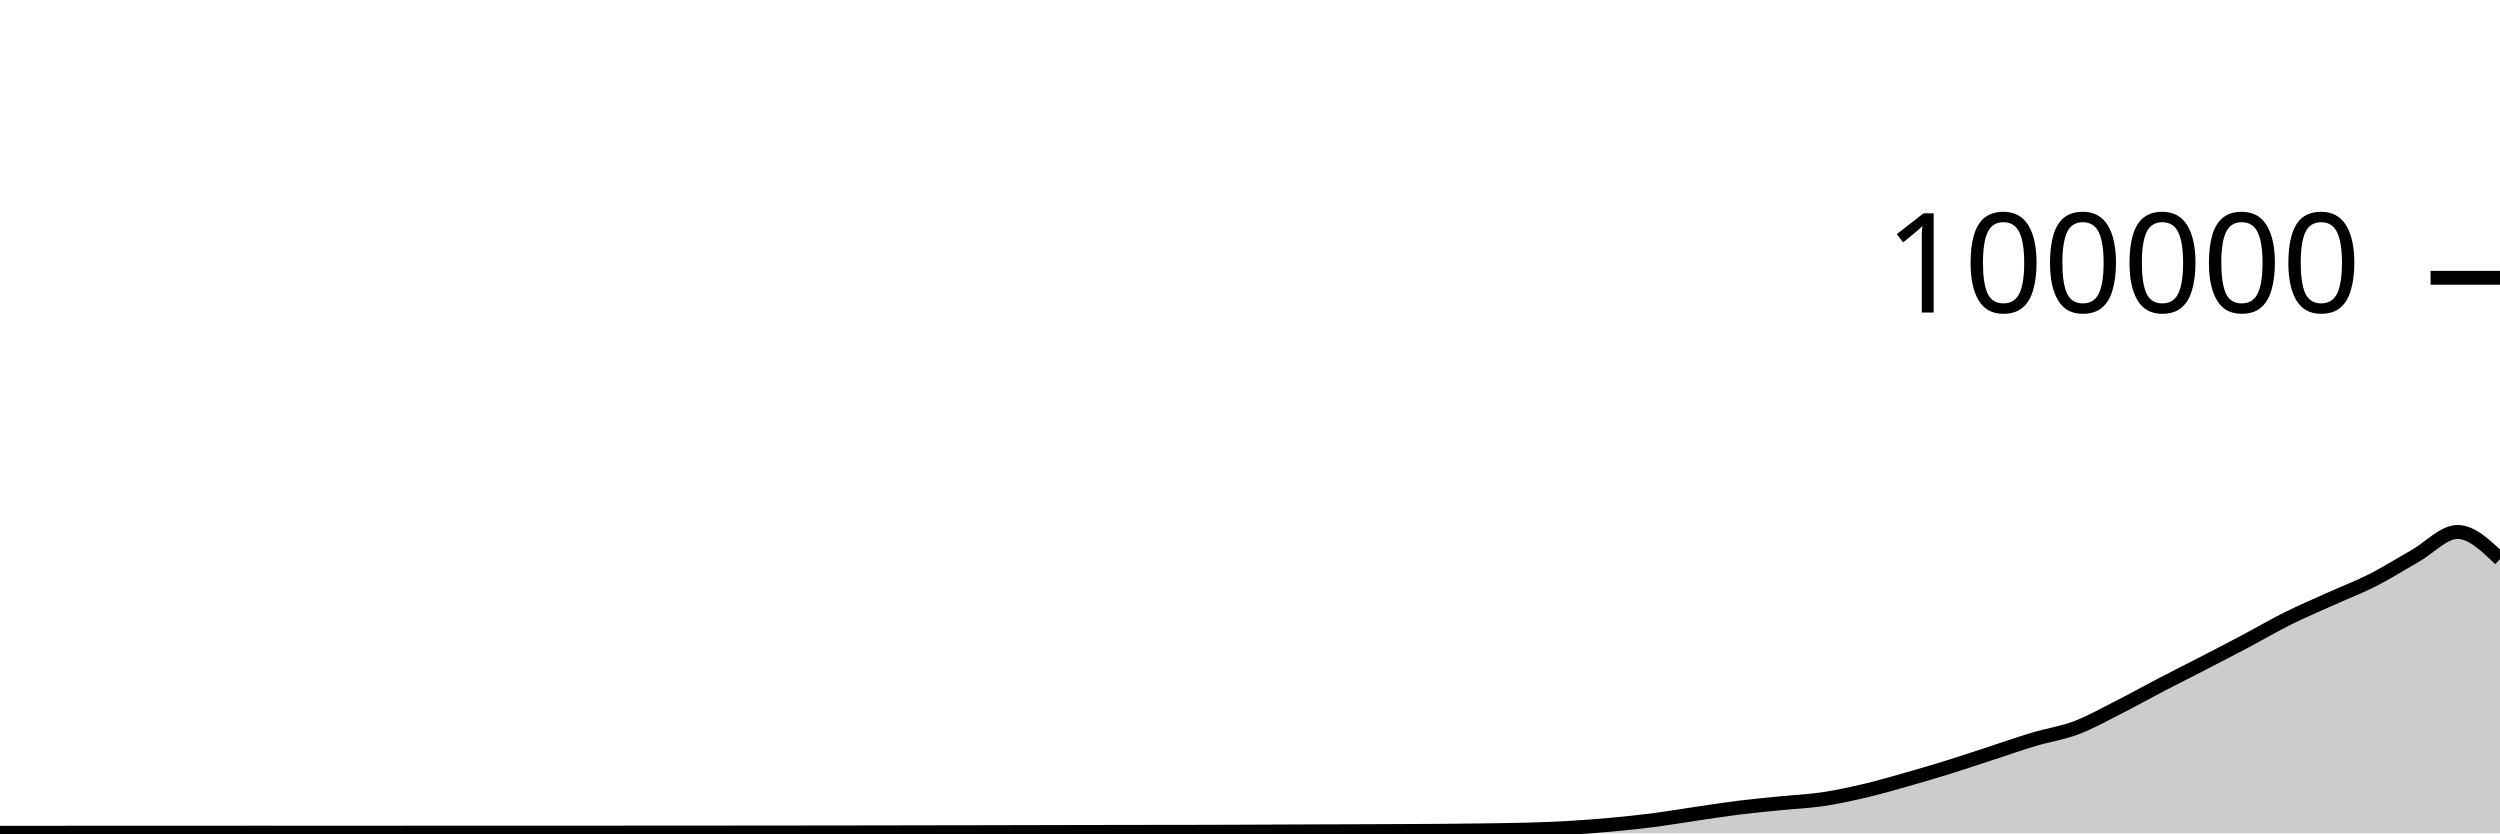
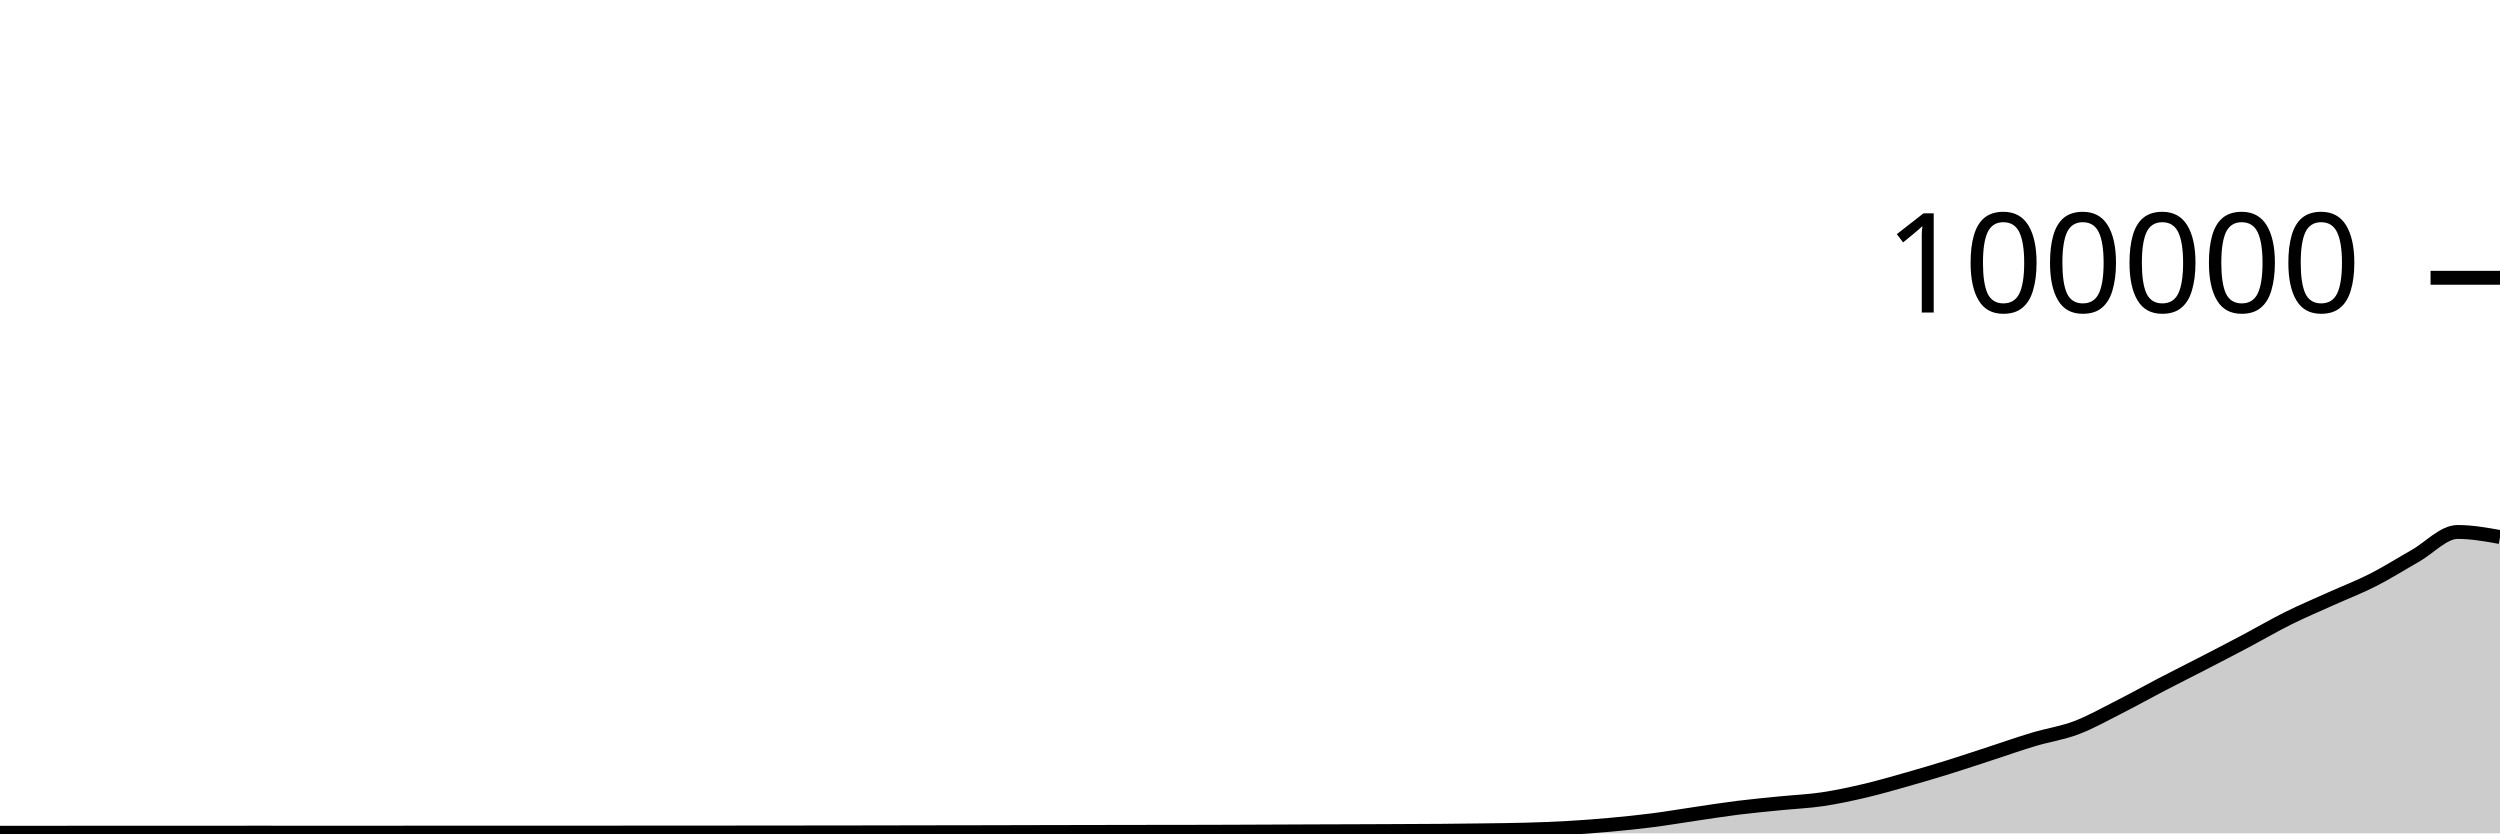
<svg xmlns="http://www.w3.org/2000/svg" viewBox="0 0 180 60">
  <g transform="translate(0,20)">
-     <path class="area" fill="rgba(0, 0, 0, 0.2)" d="M0,39.958C1.017,39.958,2.034,39.958,3.051,39.957C4.068,39.957,5.085,39.955,6.102,39.954C7.119,39.954,8.136,39.954,9.153,39.954C10.169,39.954,11.186,39.953,12.203,39.953C13.22,39.953,14.237,39.953,15.254,39.952C16.271,39.952,17.288,39.95,18.305,39.95C19.322,39.95,20.339,39.951,21.356,39.951C22.373,39.952,23.39,39.952,24.407,39.952C25.424,39.952,26.441,39.952,27.458,39.952C28.475,39.951,29.492,39.949,30.508,39.949C31.525,39.949,32.542,39.949,33.559,39.949C34.576,39.949,35.593,39.948,36.61,39.948C37.627,39.948,38.644,39.948,39.661,39.948C40.678,39.947,41.695,39.947,42.712,39.947C43.729,39.946,44.746,39.946,45.763,39.945C46.78,39.945,47.797,39.943,48.814,39.943C49.831,39.942,50.847,39.942,51.864,39.942C52.881,39.941,53.898,39.94,54.915,39.939C55.932,39.938,56.949,39.937,57.966,39.936C58.983,39.935,60,39.934,61.017,39.933C62.034,39.931,63.051,39.93,64.068,39.928C65.085,39.927,66.102,39.924,67.119,39.922C68.136,39.921,69.153,39.919,70.169,39.918C71.186,39.916,72.203,39.913,73.22,39.911C74.237,39.909,75.254,39.907,76.271,39.904C77.288,39.902,78.305,39.899,79.322,39.898C80.339,39.896,81.356,39.895,82.373,39.893C83.39,39.892,84.407,39.891,85.424,39.89C86.441,39.888,87.458,39.885,88.475,39.882C89.492,39.879,90.508,39.873,91.525,39.869C92.542,39.865,93.559,39.86,94.576,39.856C95.593,39.852,96.61,39.849,97.627,39.846C98.644,39.842,99.661,39.838,100.678,39.833C101.695,39.828,102.712,39.825,103.729,39.817C104.746,39.809,105.763,39.798,106.78,39.784C107.797,39.77,108.814,39.762,109.831,39.734C110.847,39.705,111.864,39.669,112.881,39.611C113.898,39.553,114.915,39.477,115.932,39.384C116.949,39.292,117.966,39.188,118.983,39.058C120,38.927,121.017,38.753,122.034,38.604C123.051,38.455,124.068,38.291,125.085,38.164C126.102,38.037,127.119,37.943,128.136,37.841C129.153,37.738,130.169,37.698,131.186,37.549C132.203,37.399,133.22,37.181,134.237,36.943C135.254,36.705,136.271,36.409,137.288,36.121C138.305,35.833,139.322,35.533,140.339,35.216C141.356,34.9,142.373,34.555,143.39,34.224C144.407,33.892,145.424,33.533,146.441,33.229C147.458,32.924,148.475,32.782,149.492,32.397C150.508,32.013,151.525,31.436,152.542,30.922C153.559,30.407,154.576,29.837,155.593,29.308C156.61,28.779,157.627,28.271,158.644,27.746C159.661,27.22,160.678,26.695,161.695,26.157C162.712,25.618,163.729,25.021,164.746,24.515C165.763,24.01,166.78,23.582,167.797,23.123C168.814,22.664,169.831,22.278,170.847,21.762C171.864,21.245,172.881,20.6,173.898,20.024C174.915,19.447,175.932,18.301,176.949,18.301C177.966,18.301,178.983,19.28,180,20.259L180,40C178.983,40,177.966,40,176.949,40C175.932,40,174.915,40,173.898,40C172.881,40,171.864,40,170.847,40C169.831,40,168.814,40,167.797,40C166.78,40,165.763,40,164.746,40C163.729,40,162.712,40,161.695,40C160.678,40,159.661,40,158.644,40C157.627,40,156.61,40,155.593,40C154.576,40,153.559,40,152.542,40C151.525,40,150.508,40,149.492,40C148.475,40,147.458,40,146.441,40C145.424,40,144.407,40,143.39,40C142.373,40,141.356,40,140.339,40C139.322,40,138.305,40,137.288,40C136.271,40,135.254,40,134.237,40C133.22,40,132.203,40,131.186,40C130.169,40,129.153,40,128.136,40C127.119,40,126.102,40,125.085,40C124.068,40,123.051,40,122.034,40C121.017,40,120,40,118.983,40C117.966,40,116.949,40,115.932,40C114.915,40,113.898,40,112.881,40C111.864,40,110.847,40,109.831,40C108.814,40,107.797,40,106.78,40C105.763,40,104.746,40,103.729,40C102.712,40,101.695,40,100.678,40C99.661,40,98.644,40,97.627,40C96.61,40,95.593,40,94.576,40C93.559,40,92.542,40,91.525,40C90.508,40,89.492,40,88.475,40C87.458,40,86.441,40,85.424,40C84.407,40,83.39,40,82.373,40C81.356,40,80.339,40,79.322,40C78.305,40,77.288,40,76.271,40C75.254,40,74.237,40,73.22,40C72.203,40,71.186,40,70.169,40C69.153,40,68.136,40,67.119,40C66.102,40,65.085,40,64.068,40C63.051,40,62.034,40,61.017,40C60,40,58.983,40,57.966,40C56.949,40,55.932,40,54.915,40C53.898,40,52.881,40,51.864,40C50.847,40,49.831,40,48.814,40C47.797,40,46.78,40,45.763,40C44.746,40,43.729,40,42.712,40C41.695,40,40.678,40,39.661,40C38.644,40,37.627,40,36.61,40C35.593,40,34.576,40,33.559,40C32.542,40,31.525,40,30.508,40C29.492,40,28.475,40,27.458,40C26.441,40,25.424,40,24.407,40C23.39,40,22.373,40,21.356,40C20.339,40,19.322,40,18.305,40C17.288,40,16.271,40,15.254,40C14.237,40,13.22,40,12.203,40C11.186,40,10.169,40,9.153,40C8.136,40,7.119,40,6.102,40C5.085,40,4.068,40,3.051,40C2.034,40,1.017,40,0,40Z" />
-     <path class="line" stroke="black" fill="none" d="M0,39.958C1.017,39.958,2.034,39.958,3.051,39.957C4.068,39.957,5.085,39.955,6.102,39.954C7.119,39.954,8.136,39.954,9.153,39.954C10.169,39.954,11.186,39.953,12.203,39.953C13.22,39.953,14.237,39.953,15.254,39.952C16.271,39.952,17.288,39.95,18.305,39.95C19.322,39.95,20.339,39.951,21.356,39.951C22.373,39.952,23.39,39.952,24.407,39.952C25.424,39.952,26.441,39.952,27.458,39.952C28.475,39.951,29.492,39.949,30.508,39.949C31.525,39.949,32.542,39.949,33.559,39.949C34.576,39.949,35.593,39.948,36.61,39.948C37.627,39.948,38.644,39.948,39.661,39.948C40.678,39.947,41.695,39.947,42.712,39.947C43.729,39.946,44.746,39.946,45.763,39.945C46.78,39.945,47.797,39.943,48.814,39.943C49.831,39.942,50.847,39.942,51.864,39.942C52.881,39.941,53.898,39.94,54.915,39.939C55.932,39.938,56.949,39.937,57.966,39.936C58.983,39.935,60,39.934,61.017,39.933C62.034,39.931,63.051,39.93,64.068,39.928C65.085,39.927,66.102,39.924,67.119,39.922C68.136,39.921,69.153,39.919,70.169,39.918C71.186,39.916,72.203,39.913,73.22,39.911C74.237,39.909,75.254,39.907,76.271,39.904C77.288,39.902,78.305,39.899,79.322,39.898C80.339,39.896,81.356,39.895,82.373,39.893C83.39,39.892,84.407,39.891,85.424,39.89C86.441,39.888,87.458,39.885,88.475,39.882C89.492,39.879,90.508,39.873,91.525,39.869C92.542,39.865,93.559,39.86,94.576,39.856C95.593,39.852,96.61,39.849,97.627,39.846C98.644,39.842,99.661,39.838,100.678,39.833C101.695,39.828,102.712,39.825,103.729,39.817C104.746,39.809,105.763,39.798,106.78,39.784C107.797,39.77,108.814,39.762,109.831,39.734C110.847,39.705,111.864,39.669,112.881,39.611C113.898,39.553,114.915,39.477,115.932,39.384C116.949,39.292,117.966,39.188,118.983,39.058C120,38.927,121.017,38.753,122.034,38.604C123.051,38.455,124.068,38.291,125.085,38.164C126.102,38.037,127.119,37.943,128.136,37.841C129.153,37.738,130.169,37.698,131.186,37.549C132.203,37.399,133.22,37.181,134.237,36.943C135.254,36.705,136.271,36.409,137.288,36.121C138.305,35.833,139.322,35.533,140.339,35.216C141.356,34.9,142.373,34.555,143.39,34.224C144.407,33.892,145.424,33.533,146.441,33.229C147.458,32.924,148.475,32.782,149.492,32.397C150.508,32.013,151.525,31.436,152.542,30.922C153.559,30.407,154.576,29.837,155.593,29.308C156.61,28.779,157.627,28.271,158.644,27.746C159.661,27.22,160.678,26.695,161.695,26.157C162.712,25.618,163.729,25.021,164.746,24.515C165.763,24.01,166.78,23.582,167.797,23.123C168.814,22.664,169.831,22.278,170.847,21.762C171.864,21.245,172.881,20.6,173.898,20.024C174.915,19.447,175.932,18.301,176.949,18.301C177.966,18.301,178.983,19.28,180,20.259" />
+     <path class="area" fill="rgba(0, 0, 0, 0.2)" d="M0,39.958C1.017,39.958,2.034,39.958,3.051,39.957C4.068,39.957,5.085,39.955,6.102,39.954C7.119,39.954,8.136,39.954,9.153,39.954C10.169,39.954,11.186,39.953,12.203,39.953C13.22,39.953,14.237,39.953,15.254,39.952C16.271,39.952,17.288,39.95,18.305,39.95C19.322,39.95,20.339,39.951,21.356,39.951C22.373,39.952,23.39,39.952,24.407,39.952C25.424,39.952,26.441,39.952,27.458,39.952C28.475,39.951,29.492,39.949,30.508,39.949C31.525,39.949,32.542,39.949,33.559,39.949C34.576,39.949,35.593,39.948,36.61,39.948C37.627,39.948,38.644,39.948,39.661,39.948C40.678,39.947,41.695,39.947,42.712,39.947C43.729,39.946,44.746,39.946,45.763,39.945C46.78,39.945,47.797,39.943,48.814,39.943C49.831,39.942,50.847,39.942,51.864,39.942C52.881,39.941,53.898,39.94,54.915,39.939C55.932,39.938,56.949,39.937,57.966,39.936C58.983,39.935,60,39.934,61.017,39.933C62.034,39.931,63.051,39.93,64.068,39.928C65.085,39.927,66.102,39.924,67.119,39.922C68.136,39.921,69.153,39.919,70.169,39.918C71.186,39.916,72.203,39.913,73.22,39.911C74.237,39.909,75.254,39.907,76.271,39.904C77.288,39.902,78.305,39.899,79.322,39.898C80.339,39.896,81.356,39.895,82.373,39.893C83.39,39.892,84.407,39.891,85.424,39.89C86.441,39.888,87.458,39.885,88.475,39.882C89.492,39.879,90.508,39.873,91.525,39.869C92.542,39.865,93.559,39.86,94.576,39.856C95.593,39.852,96.61,39.849,97.627,39.846C98.644,39.842,99.661,39.838,100.678,39.833C101.695,39.828,102.712,39.825,103.729,39.817C104.746,39.809,105.763,39.798,106.78,39.784C107.797,39.77,108.814,39.762,109.831,39.734C110.847,39.705,111.864,39.669,112.881,39.611C113.898,39.553,114.915,39.477,115.932,39.384C116.949,39.292,117.966,39.188,118.983,39.058C120,38.927,121.017,38.753,122.034,38.604C123.051,38.455,124.068,38.291,125.085,38.164C126.102,38.037,127.119,37.943,128.136,37.841C129.153,37.738,130.169,37.698,131.186,37.549C132.203,37.399,133.22,37.181,134.237,36.943C135.254,36.705,136.271,36.409,137.288,36.121C138.305,35.833,139.322,35.533,140.339,35.216C141.356,34.9,142.373,34.555,143.39,34.224C144.407,33.892,145.424,33.533,146.441,33.229C147.458,32.924,148.475,32.782,149.492,32.397C150.508,32.013,151.525,31.436,152.542,30.922C153.559,30.407,154.576,29.837,155.593,29.308C156.61,28.779,157.627,28.271,158.644,27.746C159.661,27.22,160.678,26.695,161.695,26.157C162.712,25.618,163.729,25.021,164.746,24.515C165.763,24.01,166.78,23.582,167.797,23.123C168.814,22.664,169.831,22.278,170.847,21.762C171.864,21.245,172.881,20.6,173.898,20.024C174.915,19.447,175.932,18.301,176.949,18.301C177.966,18.301,178.983,18.483,180,18.666L180,40C178.983,40,177.966,40,176.949,40C175.932,40,174.915,40,173.898,40C172.881,40,171.864,40,170.847,40C169.831,40,168.814,40,167.797,40C166.78,40,165.763,40,164.746,40C163.729,40,162.712,40,161.695,40C160.678,40,159.661,40,158.644,40C157.627,40,156.61,40,155.593,40C154.576,40,153.559,40,152.542,40C151.525,40,150.508,40,149.492,40C148.475,40,147.458,40,146.441,40C145.424,40,144.407,40,143.39,40C142.373,40,141.356,40,140.339,40C139.322,40,138.305,40,137.288,40C136.271,40,135.254,40,134.237,40C133.22,40,132.203,40,131.186,40C130.169,40,129.153,40,128.136,40C127.119,40,126.102,40,125.085,40C124.068,40,123.051,40,122.034,40C121.017,40,120,40,118.983,40C117.966,40,116.949,40,115.932,40C114.915,40,113.898,40,112.881,40C111.864,40,110.847,40,109.831,40C108.814,40,107.797,40,106.78,40C105.763,40,104.746,40,103.729,40C102.712,40,101.695,40,100.678,40C99.661,40,98.644,40,97.627,40C96.61,40,95.593,40,94.576,40C93.559,40,92.542,40,91.525,40C90.508,40,89.492,40,88.475,40C87.458,40,86.441,40,85.424,40C84.407,40,83.39,40,82.373,40C81.356,40,80.339,40,79.322,40C78.305,40,77.288,40,76.271,40C75.254,40,74.237,40,73.22,40C72.203,40,71.186,40,70.169,40C69.153,40,68.136,40,67.119,40C66.102,40,65.085,40,64.068,40C63.051,40,62.034,40,61.017,40C60,40,58.983,40,57.966,40C56.949,40,55.932,40,54.915,40C53.898,40,52.881,40,51.864,40C50.847,40,49.831,40,48.814,40C47.797,40,46.78,40,45.763,40C44.746,40,43.729,40,42.712,40C41.695,40,40.678,40,39.661,40C38.644,40,37.627,40,36.61,40C35.593,40,34.576,40,33.559,40C32.542,40,31.525,40,30.508,40C29.492,40,28.475,40,27.458,40C26.441,40,25.424,40,24.407,40C23.39,40,22.373,40,21.356,40C20.339,40,19.322,40,18.305,40C17.288,40,16.271,40,15.254,40C14.237,40,13.22,40,12.203,40C11.186,40,10.169,40,9.153,40C8.136,40,7.119,40,6.102,40C5.085,40,4.068,40,3.051,40C2.034,40,1.017,40,0,40Z" />
+     <path class="line" stroke="black" fill="none" d="M0,39.958C1.017,39.958,2.034,39.958,3.051,39.957C4.068,39.957,5.085,39.955,6.102,39.954C7.119,39.954,8.136,39.954,9.153,39.954C10.169,39.954,11.186,39.953,12.203,39.953C13.22,39.953,14.237,39.953,15.254,39.952C16.271,39.952,17.288,39.95,18.305,39.95C19.322,39.95,20.339,39.951,21.356,39.951C22.373,39.952,23.39,39.952,24.407,39.952C25.424,39.952,26.441,39.952,27.458,39.952C28.475,39.951,29.492,39.949,30.508,39.949C31.525,39.949,32.542,39.949,33.559,39.949C34.576,39.949,35.593,39.948,36.61,39.948C37.627,39.948,38.644,39.948,39.661,39.948C40.678,39.947,41.695,39.947,42.712,39.947C43.729,39.946,44.746,39.946,45.763,39.945C46.78,39.945,47.797,39.943,48.814,39.943C49.831,39.942,50.847,39.942,51.864,39.942C52.881,39.941,53.898,39.94,54.915,39.939C55.932,39.938,56.949,39.937,57.966,39.936C58.983,39.935,60,39.934,61.017,39.933C62.034,39.931,63.051,39.93,64.068,39.928C65.085,39.927,66.102,39.924,67.119,39.922C68.136,39.921,69.153,39.919,70.169,39.918C71.186,39.916,72.203,39.913,73.22,39.911C74.237,39.909,75.254,39.907,76.271,39.904C77.288,39.902,78.305,39.899,79.322,39.898C80.339,39.896,81.356,39.895,82.373,39.893C83.39,39.892,84.407,39.891,85.424,39.89C86.441,39.888,87.458,39.885,88.475,39.882C89.492,39.879,90.508,39.873,91.525,39.869C92.542,39.865,93.559,39.86,94.576,39.856C95.593,39.852,96.61,39.849,97.627,39.846C98.644,39.842,99.661,39.838,100.678,39.833C101.695,39.828,102.712,39.825,103.729,39.817C104.746,39.809,105.763,39.798,106.78,39.784C107.797,39.77,108.814,39.762,109.831,39.734C110.847,39.705,111.864,39.669,112.881,39.611C113.898,39.553,114.915,39.477,115.932,39.384C116.949,39.292,117.966,39.188,118.983,39.058C120,38.927,121.017,38.753,122.034,38.604C123.051,38.455,124.068,38.291,125.085,38.164C126.102,38.037,127.119,37.943,128.136,37.841C129.153,37.738,130.169,37.698,131.186,37.549C132.203,37.399,133.22,37.181,134.237,36.943C135.254,36.705,136.271,36.409,137.288,36.121C138.305,35.833,139.322,35.533,140.339,35.216C141.356,34.9,142.373,34.555,143.39,34.224C144.407,33.892,145.424,33.533,146.441,33.229C147.458,32.924,148.475,32.782,149.492,32.397C150.508,32.013,151.525,31.436,152.542,30.922C153.559,30.407,154.576,29.837,155.593,29.308C156.61,28.779,157.627,28.271,158.644,27.746C159.661,27.22,160.678,26.695,161.695,26.157C162.712,25.618,163.729,25.021,164.746,24.515C165.763,24.01,166.78,23.582,167.797,23.123C168.814,22.664,169.831,22.278,170.847,21.762C171.864,21.245,172.881,20.6,173.898,20.024C174.915,19.447,175.932,18.301,176.949,18.301C177.966,18.301,178.983,18.483,180,18.666" />
    <path class="axis-ceiling" stroke-width="1" stroke="black" fill="none" d="M175,0L180,0" />
    <text class="axis-ceiling-label" font-family="sans-serif" text-anchor="end" font-size="10px" x="170" y="2.5">100000</text>
  </g>
</svg>
